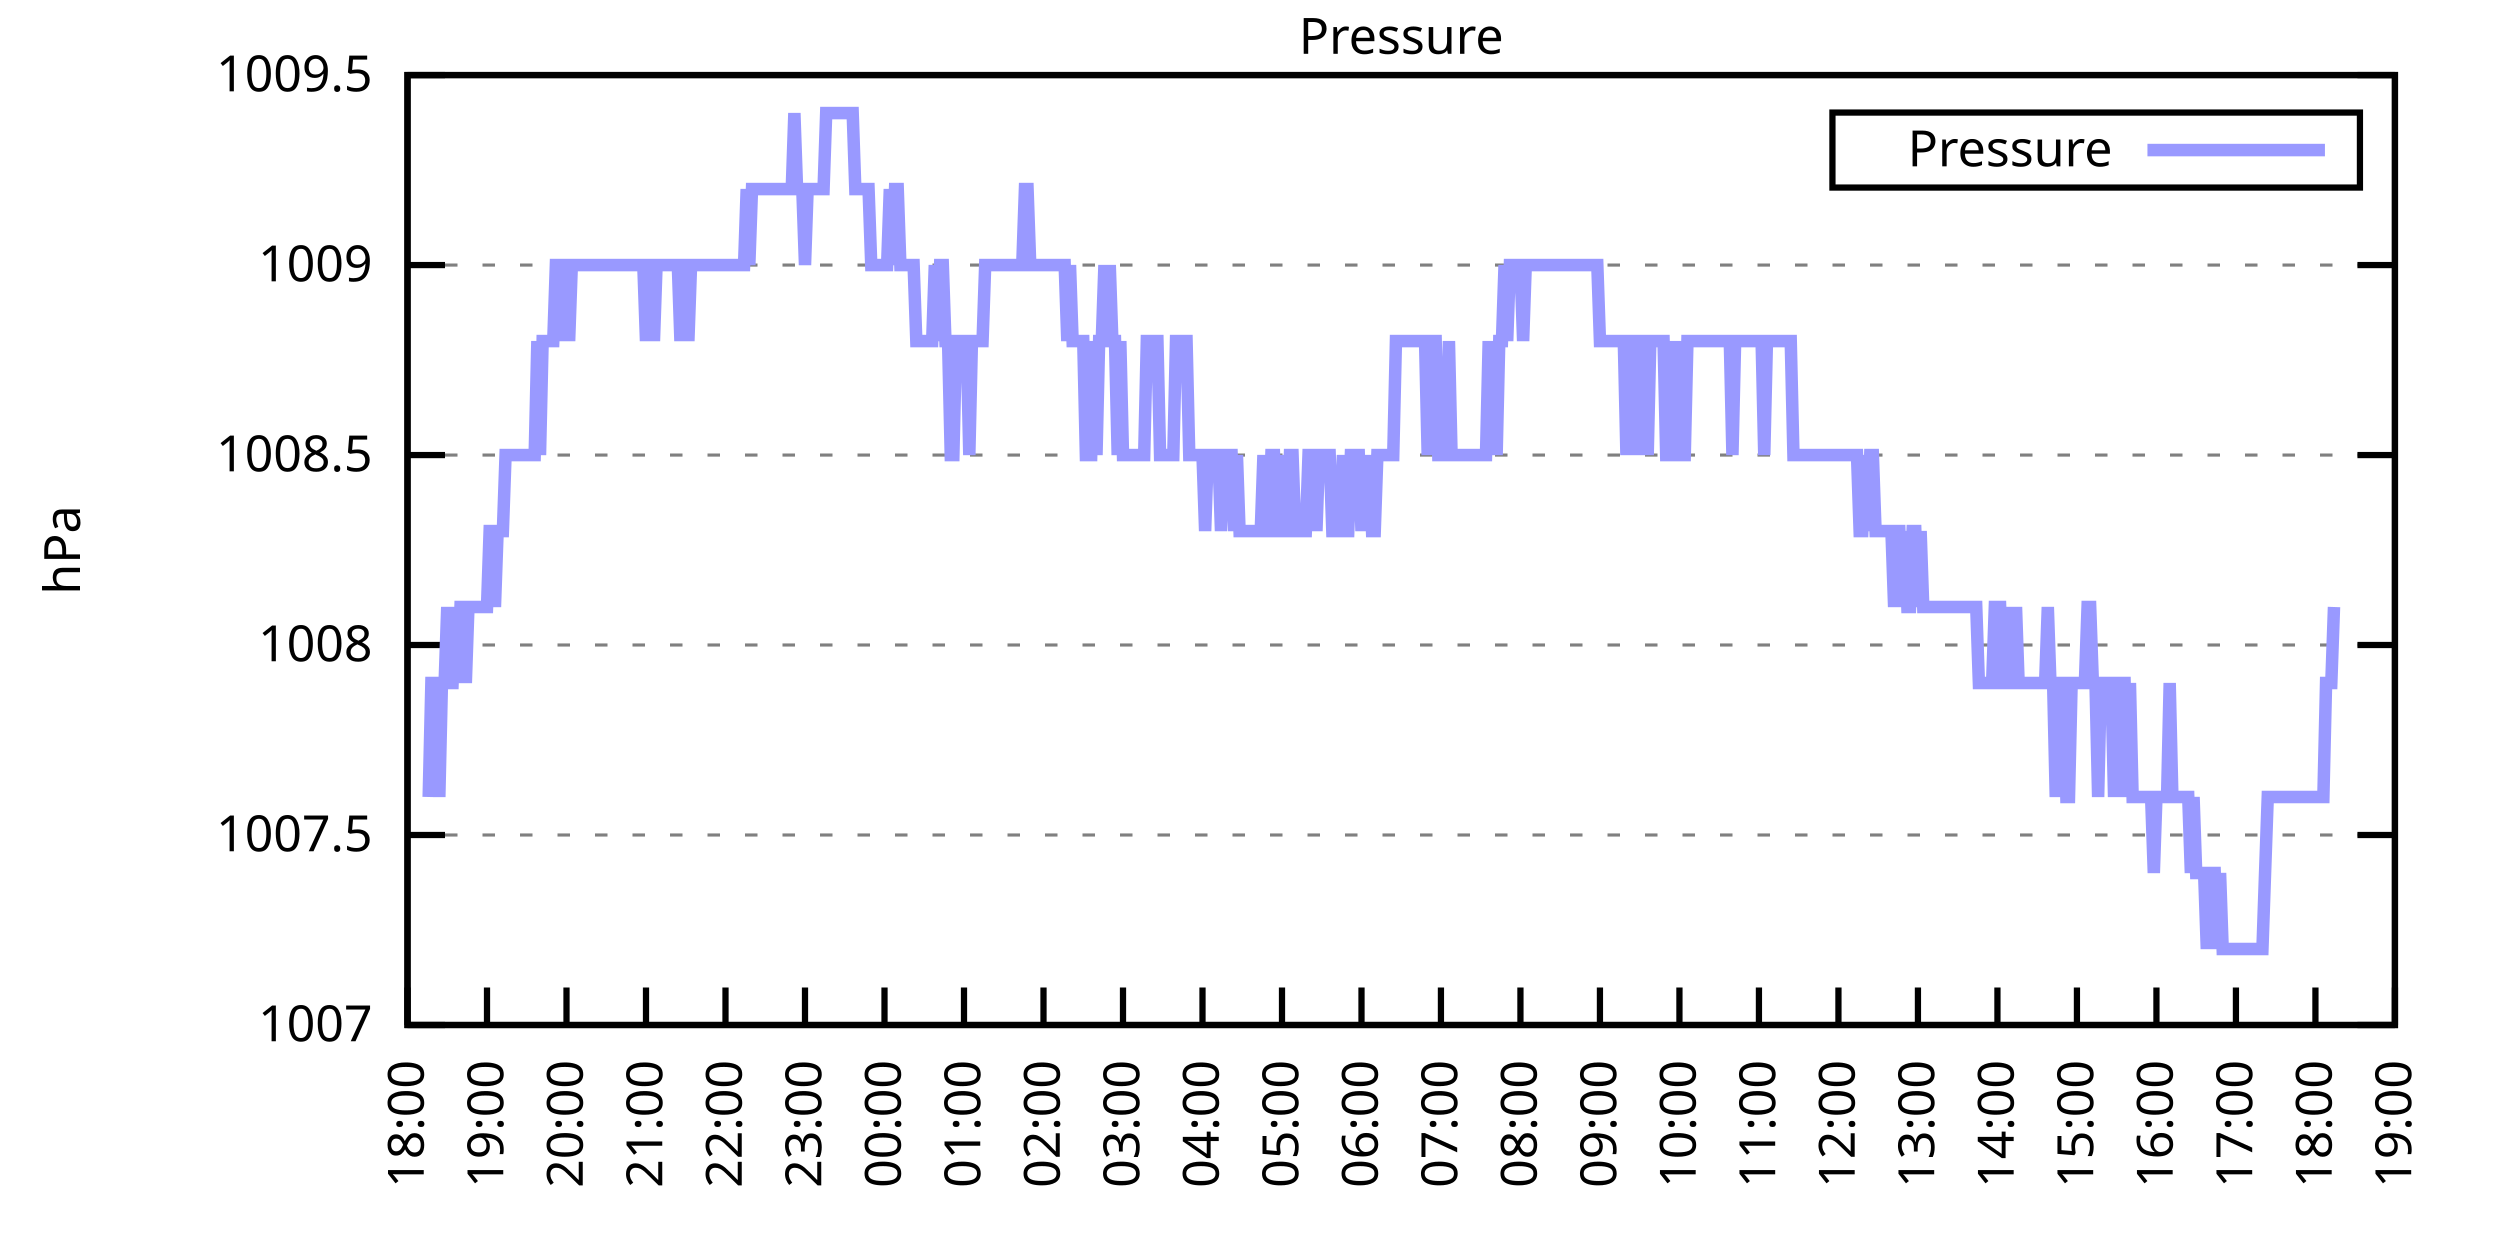
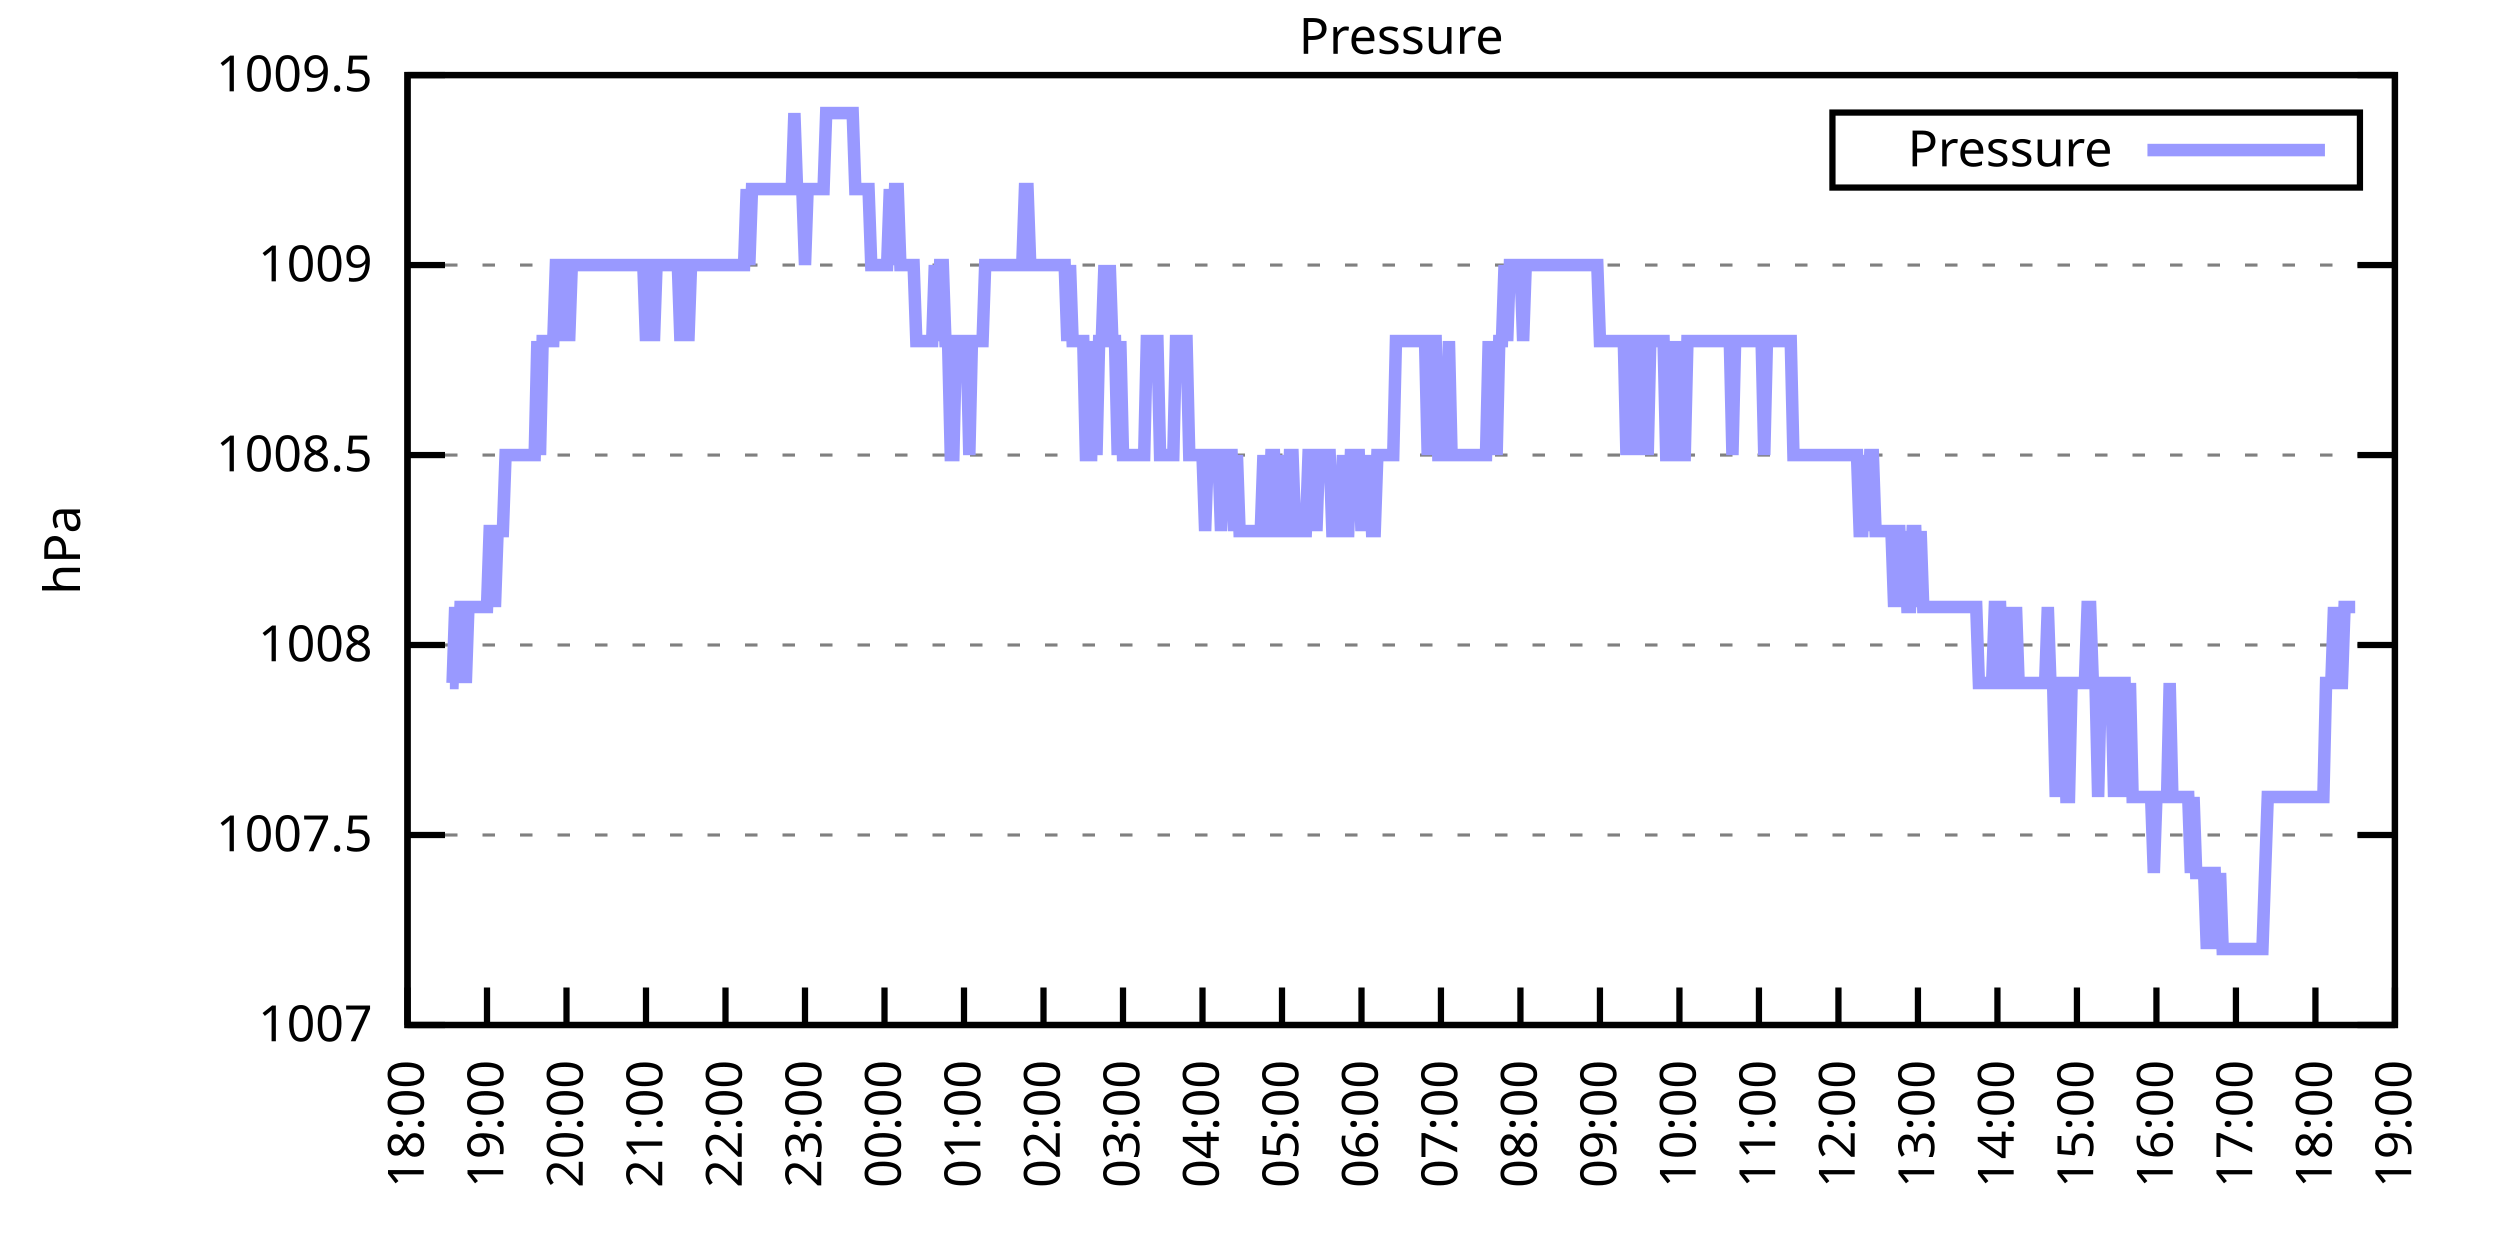
<svg xmlns="http://www.w3.org/2000/svg" xmlns:xlink="http://www.w3.org/1999/xlink" width="400" height="200" viewBox="0 0 400 200">
  <g id="gnuplot_canvas">
    <rect x="0" y="0" width="400" height="200" fill="none" />
    <defs>
      <circle id="gpDot" r="0.5" stroke-width="0.5" stroke="currentColor" />
      <path id="gpPt0" stroke-width="0.333" stroke="currentColor" d="M-1,0 h2 M0,-1 v2" />
      <path id="gpPt1" stroke-width="0.333" stroke="currentColor" d="M-1,-1 L1,1 M1,-1 L-1,1" />
      <path id="gpPt2" stroke-width="0.333" stroke="currentColor" d="M-1,0 L1,0 M0,-1 L0,1 M-1,-1 L1,1 M-1,1 L1,-1" />
      <rect id="gpPt3" stroke-width="0.333" stroke="currentColor" x="-1" y="-1" width="2" height="2" />
      <rect id="gpPt4" stroke-width="0.333" stroke="currentColor" fill="currentColor" x="-1" y="-1" width="2" height="2" />
      <circle id="gpPt5" stroke-width="0.333" stroke="currentColor" cx="0" cy="0" r="1" />
      <use xlink:href="#gpPt5" id="gpPt6" fill="currentColor" stroke="none" />
      <path id="gpPt7" stroke-width="0.333" stroke="currentColor" d="M0,-1.33 L-1.33,0.67 L1.33,0.67 z" />
      <use xlink:href="#gpPt7" id="gpPt8" fill="currentColor" stroke="none" />
      <use xlink:href="#gpPt7" id="gpPt9" stroke="currentColor" transform="rotate(180)" />
      <use xlink:href="#gpPt9" id="gpPt10" fill="currentColor" stroke="none" />
      <use xlink:href="#gpPt3" id="gpPt11" stroke="currentColor" transform="rotate(45)" />
      <use xlink:href="#gpPt11" id="gpPt12" fill="currentColor" stroke="none" />
      <path id="gpPt13" stroke-width="0.333" stroke="currentColor" d="M0,1.330 L1.265,0.411 L0.782,-1.067 L-0.782,-1.076 L-1.265,0.411 z" />
      <use xlink:href="#gpPt13" id="gpPt14" fill="currentColor" stroke="none" />
      <filter id="textbox" filterUnits="objectBoundingBox" x="0" y="0" height="1" width="1">
        <feFlood flood-color="white" flood-opacity="1" result="bgnd" />
        <feComposite in="SourceGraphic" in2="bgnd" operator="atop" />
      </filter>
      <filter id="greybox" filterUnits="objectBoundingBox" x="0" y="0" height="1" width="1">
        <feFlood flood-color="lightgrey" flood-opacity="1" result="grey" />
        <feComposite in="SourceGraphic" in2="grey" operator="atop" />
      </filter>
    </defs>
    <g fill="none" color="white" stroke="currentColor" stroke-width="1.00" stroke-linecap="butt" stroke-linejoin="miter">
</g>
    <g fill="none" color="black" stroke="currentColor" stroke-width="1.00" stroke-linecap="butt" stroke-linejoin="miter">
      <g stroke="none" shape-rendering="crispEdges">
        <polygon fill="rgb(255, 255, 255)" points="65.20,164.00 383.18,164.00 383.18,12.02 65.20,12.02 " />
      </g>
    </g>
    <g fill="none" color="black" stroke="currentColor" stroke-width="1.00" stroke-linecap="butt" stroke-linejoin="miter">
</g>
    <g fill="none" color="black" stroke="black" stroke-width="0.50" stroke-linecap="butt" stroke-linejoin="miter">
</g>
    <g fill="none" color="gray" stroke="currentColor" stroke-width="0.50" stroke-linecap="butt" stroke-linejoin="miter">
      <path stroke="gray" stroke-dasharray="2,4" class="gridline" d="M65.20,164.00 L383.19,164.00  " />
    </g>
    <g fill="none" color="gray" stroke="gray" stroke-width="1.00" stroke-linecap="butt" stroke-linejoin="miter">
</g>
    <g fill="none" color="black" stroke="currentColor" stroke-width="1.00" stroke-linecap="butt" stroke-linejoin="miter">
      <path stroke="black" d="M65.20,164.00 L71.20,164.00 M383.19,164.00 L377.19,164.00  " />
      <g transform="translate(59.60,166.60)" stroke="none" fill="black" font-family="Sans" font-size="8.00" text-anchor="end">
        <text>
          <tspan font-family="Sans"> 1007</tspan>
        </text>
      </g>
    </g>
    <g fill="none" color="black" stroke="currentColor" stroke-width="1.00" stroke-linecap="butt" stroke-linejoin="miter">
</g>
    <g fill="none" color="black" stroke="black" stroke-width="0.50" stroke-linecap="butt" stroke-linejoin="miter">
</g>
    <g fill="none" color="gray" stroke="currentColor" stroke-width="0.50" stroke-linecap="butt" stroke-linejoin="miter">
      <path stroke="gray" stroke-dasharray="2,4" class="gridline" d="M65.20,133.60 L383.19,133.60  " />
    </g>
    <g fill="none" color="gray" stroke="gray" stroke-width="1.00" stroke-linecap="butt" stroke-linejoin="miter">
</g>
    <g fill="none" color="black" stroke="currentColor" stroke-width="1.00" stroke-linecap="butt" stroke-linejoin="miter">
      <path stroke="black" d="M65.20,133.60 L71.20,133.60 M383.19,133.60 L377.19,133.60  " />
      <g transform="translate(59.60,136.20)" stroke="none" fill="black" font-family="Sans" font-size="8.00" text-anchor="end">
        <text>
          <tspan font-family="Sans"> 1007.5</tspan>
        </text>
      </g>
    </g>
    <g fill="none" color="black" stroke="currentColor" stroke-width="1.00" stroke-linecap="butt" stroke-linejoin="miter">
</g>
    <g fill="none" color="black" stroke="black" stroke-width="0.50" stroke-linecap="butt" stroke-linejoin="miter">
</g>
    <g fill="none" color="gray" stroke="currentColor" stroke-width="0.50" stroke-linecap="butt" stroke-linejoin="miter">
      <path stroke="gray" stroke-dasharray="2,4" class="gridline" d="M65.20,103.20 L383.19,103.20  " />
    </g>
    <g fill="none" color="gray" stroke="gray" stroke-width="1.00" stroke-linecap="butt" stroke-linejoin="miter">
</g>
    <g fill="none" color="black" stroke="currentColor" stroke-width="1.00" stroke-linecap="butt" stroke-linejoin="miter">
      <path stroke="black" d="M65.20,103.20 L71.20,103.20 M383.19,103.20 L377.19,103.20  " />
      <g transform="translate(59.60,105.80)" stroke="none" fill="black" font-family="Sans" font-size="8.00" text-anchor="end">
        <text>
          <tspan font-family="Sans"> 1008</tspan>
        </text>
      </g>
    </g>
    <g fill="none" color="black" stroke="currentColor" stroke-width="1.00" stroke-linecap="butt" stroke-linejoin="miter">
</g>
    <g fill="none" color="black" stroke="black" stroke-width="0.50" stroke-linecap="butt" stroke-linejoin="miter">
</g>
    <g fill="none" color="gray" stroke="currentColor" stroke-width="0.50" stroke-linecap="butt" stroke-linejoin="miter">
      <path stroke="gray" stroke-dasharray="2,4" class="gridline" d="M65.20,72.81 L383.19,72.81  " />
    </g>
    <g fill="none" color="gray" stroke="gray" stroke-width="1.00" stroke-linecap="butt" stroke-linejoin="miter">
</g>
    <g fill="none" color="black" stroke="currentColor" stroke-width="1.00" stroke-linecap="butt" stroke-linejoin="miter">
      <path stroke="black" d="M65.20,72.81 L71.20,72.81 M383.19,72.81 L377.19,72.81  " />
      <g transform="translate(59.60,75.41)" stroke="none" fill="black" font-family="Sans" font-size="8.00" text-anchor="end">
        <text>
          <tspan font-family="Sans"> 1008.5</tspan>
        </text>
      </g>
    </g>
    <g fill="none" color="black" stroke="currentColor" stroke-width="1.00" stroke-linecap="butt" stroke-linejoin="miter">
</g>
    <g fill="none" color="black" stroke="black" stroke-width="0.50" stroke-linecap="butt" stroke-linejoin="miter">
</g>
    <g fill="none" color="gray" stroke="currentColor" stroke-width="0.50" stroke-linecap="butt" stroke-linejoin="miter">
      <path stroke="gray" stroke-dasharray="2,4" class="gridline" d="M65.20,42.41 L383.19,42.41  " />
    </g>
    <g fill="none" color="gray" stroke="gray" stroke-width="1.00" stroke-linecap="butt" stroke-linejoin="miter">
</g>
    <g fill="none" color="black" stroke="currentColor" stroke-width="1.00" stroke-linecap="butt" stroke-linejoin="miter">
      <path stroke="black" d="M65.20,42.41 L71.20,42.41 M383.19,42.41 L377.19,42.41  " />
      <g transform="translate(59.60,45.01)" stroke="none" fill="black" font-family="Sans" font-size="8.00" text-anchor="end">
        <text>
          <tspan font-family="Sans"> 1009</tspan>
        </text>
      </g>
    </g>
    <g fill="none" color="black" stroke="currentColor" stroke-width="1.00" stroke-linecap="butt" stroke-linejoin="miter">
</g>
    <g fill="none" color="black" stroke="black" stroke-width="0.50" stroke-linecap="butt" stroke-linejoin="miter">
</g>
    <g fill="none" color="gray" stroke="currentColor" stroke-width="0.50" stroke-linecap="butt" stroke-linejoin="miter">
      <path stroke="gray" stroke-dasharray="2,4" class="gridline" d="M65.20,12.01 L383.19,12.01  " />
    </g>
    <g fill="none" color="gray" stroke="gray" stroke-width="1.00" stroke-linecap="butt" stroke-linejoin="miter">
</g>
    <g fill="none" color="black" stroke="currentColor" stroke-width="1.00" stroke-linecap="butt" stroke-linejoin="miter">
      <path stroke="black" d="M65.20,12.01 L71.20,12.01 M383.19,12.01 L377.19,12.01  " />
      <g transform="translate(59.60,14.61)" stroke="none" fill="black" font-family="Sans" font-size="8.00" text-anchor="end">
        <text>
          <tspan font-family="Sans"> 1009.5</tspan>
        </text>
      </g>
    </g>
    <g fill="none" color="black" stroke="currentColor" stroke-width="1.00" stroke-linecap="butt" stroke-linejoin="miter">
      <path stroke="black" d="M65.20,164.00 L65.20,158.00  " />
      <g transform="translate(67.80,169.60) rotate(270.00)" stroke="none" fill="black" font-family="Sans" font-size="8.00" text-anchor="end">
        <text>
          <tspan font-family="Sans">18:00</tspan>
        </text>
      </g>
    </g>
    <g fill="none" color="black" stroke="currentColor" stroke-width="1.00" stroke-linecap="butt" stroke-linejoin="miter">
      <path stroke="black" d="M77.92,164.00 L77.92,158.00  " />
      <g transform="translate(80.52,169.60) rotate(270.00)" stroke="none" fill="black" font-family="Sans" font-size="8.00" text-anchor="end">
        <text>
          <tspan font-family="Sans">19:00</tspan>
        </text>
      </g>
    </g>
    <g fill="none" color="black" stroke="currentColor" stroke-width="1.00" stroke-linecap="butt" stroke-linejoin="miter">
      <path stroke="black" d="M90.64,164.00 L90.64,158.00  " />
      <g transform="translate(93.24,169.60) rotate(270.00)" stroke="none" fill="black" font-family="Sans" font-size="8.00" text-anchor="end">
        <text>
          <tspan font-family="Sans">20:00</tspan>
        </text>
      </g>
    </g>
    <g fill="none" color="black" stroke="currentColor" stroke-width="1.00" stroke-linecap="butt" stroke-linejoin="miter">
      <path stroke="black" d="M103.36,164.00 L103.36,158.00  " />
      <g transform="translate(105.96,169.60) rotate(270.00)" stroke="none" fill="black" font-family="Sans" font-size="8.00" text-anchor="end">
        <text>
          <tspan font-family="Sans">21:00</tspan>
        </text>
      </g>
    </g>
    <g fill="none" color="black" stroke="currentColor" stroke-width="1.00" stroke-linecap="butt" stroke-linejoin="miter">
      <path stroke="black" d="M116.08,164.00 L116.08,158.00  " />
      <g transform="translate(118.68,169.60) rotate(270.00)" stroke="none" fill="black" font-family="Sans" font-size="8.00" text-anchor="end">
        <text>
          <tspan font-family="Sans">22:00</tspan>
        </text>
      </g>
    </g>
    <g fill="none" color="black" stroke="currentColor" stroke-width="1.00" stroke-linecap="butt" stroke-linejoin="miter">
      <path stroke="black" d="M128.80,164.00 L128.80,158.00  " />
      <g transform="translate(131.40,169.60) rotate(270.00)" stroke="none" fill="black" font-family="Sans" font-size="8.00" text-anchor="end">
        <text>
          <tspan font-family="Sans">23:00</tspan>
        </text>
      </g>
    </g>
    <g fill="none" color="black" stroke="currentColor" stroke-width="1.00" stroke-linecap="butt" stroke-linejoin="miter">
      <path stroke="black" d="M141.52,164.00 L141.52,158.00  " />
      <g transform="translate(144.12,169.60) rotate(270.00)" stroke="none" fill="black" font-family="Sans" font-size="8.00" text-anchor="end">
        <text>
          <tspan font-family="Sans">00:00</tspan>
        </text>
      </g>
    </g>
    <g fill="none" color="black" stroke="currentColor" stroke-width="1.00" stroke-linecap="butt" stroke-linejoin="miter">
      <path stroke="black" d="M154.24,164.00 L154.24,158.00  " />
      <g transform="translate(156.84,169.60) rotate(270.00)" stroke="none" fill="black" font-family="Sans" font-size="8.00" text-anchor="end">
        <text>
          <tspan font-family="Sans">01:00</tspan>
        </text>
      </g>
    </g>
    <g fill="none" color="black" stroke="currentColor" stroke-width="1.00" stroke-linecap="butt" stroke-linejoin="miter">
      <path stroke="black" d="M166.96,164.00 L166.96,158.00  " />
      <g transform="translate(169.56,169.60) rotate(270.00)" stroke="none" fill="black" font-family="Sans" font-size="8.00" text-anchor="end">
        <text>
          <tspan font-family="Sans">02:00</tspan>
        </text>
      </g>
    </g>
    <g fill="none" color="black" stroke="currentColor" stroke-width="1.00" stroke-linecap="butt" stroke-linejoin="miter">
      <path stroke="black" d="M179.68,164.00 L179.68,158.00  " />
      <g transform="translate(182.28,169.60) rotate(270.00)" stroke="none" fill="black" font-family="Sans" font-size="8.00" text-anchor="end">
        <text>
          <tspan font-family="Sans">03:00</tspan>
        </text>
      </g>
    </g>
    <g fill="none" color="black" stroke="currentColor" stroke-width="1.00" stroke-linecap="butt" stroke-linejoin="miter">
      <path stroke="black" d="M192.40,164.00 L192.40,158.00  " />
      <g transform="translate(195.00,169.60) rotate(270.00)" stroke="none" fill="black" font-family="Sans" font-size="8.00" text-anchor="end">
        <text>
          <tspan font-family="Sans">04:00</tspan>
        </text>
      </g>
    </g>
    <g fill="none" color="black" stroke="currentColor" stroke-width="1.00" stroke-linecap="butt" stroke-linejoin="miter">
      <path stroke="black" d="M205.12,164.00 L205.12,158.00  " />
      <g transform="translate(207.72,169.60) rotate(270.00)" stroke="none" fill="black" font-family="Sans" font-size="8.00" text-anchor="end">
        <text>
          <tspan font-family="Sans">05:00</tspan>
        </text>
      </g>
    </g>
    <g fill="none" color="black" stroke="currentColor" stroke-width="1.00" stroke-linecap="butt" stroke-linejoin="miter">
      <path stroke="black" d="M217.84,164.00 L217.84,158.00  " />
      <g transform="translate(220.44,169.60) rotate(270.00)" stroke="none" fill="black" font-family="Sans" font-size="8.00" text-anchor="end">
        <text>
          <tspan font-family="Sans">06:00</tspan>
        </text>
      </g>
    </g>
    <g fill="none" color="black" stroke="currentColor" stroke-width="1.00" stroke-linecap="butt" stroke-linejoin="miter">
      <path stroke="black" d="M230.55,164.00 L230.55,158.00  " />
      <g transform="translate(233.15,169.60) rotate(270.00)" stroke="none" fill="black" font-family="Sans" font-size="8.00" text-anchor="end">
        <text>
          <tspan font-family="Sans">07:00</tspan>
        </text>
      </g>
    </g>
    <g fill="none" color="black" stroke="currentColor" stroke-width="1.00" stroke-linecap="butt" stroke-linejoin="miter">
      <path stroke="black" d="M243.27,164.00 L243.27,158.00  " />
      <g transform="translate(245.87,169.60) rotate(270.00)" stroke="none" fill="black" font-family="Sans" font-size="8.00" text-anchor="end">
        <text>
          <tspan font-family="Sans">08:00</tspan>
        </text>
      </g>
    </g>
    <g fill="none" color="black" stroke="currentColor" stroke-width="1.00" stroke-linecap="butt" stroke-linejoin="miter">
      <path stroke="black" d="M255.99,164.00 L255.99,158.00  " />
      <g transform="translate(258.59,169.60) rotate(270.00)" stroke="none" fill="black" font-family="Sans" font-size="8.00" text-anchor="end">
        <text>
          <tspan font-family="Sans">09:00</tspan>
        </text>
      </g>
    </g>
    <g fill="none" color="black" stroke="currentColor" stroke-width="1.00" stroke-linecap="butt" stroke-linejoin="miter">
      <path stroke="black" d="M268.71,164.00 L268.71,158.00  " />
      <g transform="translate(271.31,169.60) rotate(270.00)" stroke="none" fill="black" font-family="Sans" font-size="8.00" text-anchor="end">
        <text>
          <tspan font-family="Sans">10:00</tspan>
        </text>
      </g>
    </g>
    <g fill="none" color="black" stroke="currentColor" stroke-width="1.00" stroke-linecap="butt" stroke-linejoin="miter">
      <path stroke="black" d="M281.43,164.00 L281.43,158.00  " />
      <g transform="translate(284.03,169.60) rotate(270.00)" stroke="none" fill="black" font-family="Sans" font-size="8.00" text-anchor="end">
        <text>
          <tspan font-family="Sans">11:00</tspan>
        </text>
      </g>
    </g>
    <g fill="none" color="black" stroke="currentColor" stroke-width="1.00" stroke-linecap="butt" stroke-linejoin="miter">
      <path stroke="black" d="M294.15,164.00 L294.15,158.00  " />
      <g transform="translate(296.75,169.60) rotate(270.00)" stroke="none" fill="black" font-family="Sans" font-size="8.00" text-anchor="end">
        <text>
          <tspan font-family="Sans">12:00</tspan>
        </text>
      </g>
    </g>
    <g fill="none" color="black" stroke="currentColor" stroke-width="1.00" stroke-linecap="butt" stroke-linejoin="miter">
      <path stroke="black" d="M306.87,164.00 L306.87,158.00  " />
      <g transform="translate(309.47,169.60) rotate(270.00)" stroke="none" fill="black" font-family="Sans" font-size="8.00" text-anchor="end">
        <text>
          <tspan font-family="Sans">13:00</tspan>
        </text>
      </g>
    </g>
    <g fill="none" color="black" stroke="currentColor" stroke-width="1.00" stroke-linecap="butt" stroke-linejoin="miter">
      <path stroke="black" d="M319.59,164.00 L319.59,158.00  " />
      <g transform="translate(322.19,169.60) rotate(270.00)" stroke="none" fill="black" font-family="Sans" font-size="8.00" text-anchor="end">
        <text>
          <tspan font-family="Sans">14:00</tspan>
        </text>
      </g>
    </g>
    <g fill="none" color="black" stroke="currentColor" stroke-width="1.00" stroke-linecap="butt" stroke-linejoin="miter">
      <path stroke="black" d="M332.31,164.00 L332.31,158.00  " />
      <g transform="translate(334.91,169.60) rotate(270.00)" stroke="none" fill="black" font-family="Sans" font-size="8.00" text-anchor="end">
        <text>
          <tspan font-family="Sans">15:00</tspan>
        </text>
      </g>
    </g>
    <g fill="none" color="black" stroke="currentColor" stroke-width="1.00" stroke-linecap="butt" stroke-linejoin="miter">
      <path stroke="black" d="M345.03,164.00 L345.03,158.00  " />
      <g transform="translate(347.63,169.60) rotate(270.00)" stroke="none" fill="black" font-family="Sans" font-size="8.00" text-anchor="end">
        <text>
          <tspan font-family="Sans">16:00</tspan>
        </text>
      </g>
    </g>
    <g fill="none" color="black" stroke="currentColor" stroke-width="1.00" stroke-linecap="butt" stroke-linejoin="miter">
      <path stroke="black" d="M357.75,164.00 L357.75,158.00  " />
      <g transform="translate(360.35,169.60) rotate(270.00)" stroke="none" fill="black" font-family="Sans" font-size="8.00" text-anchor="end">
        <text>
          <tspan font-family="Sans">17:00</tspan>
        </text>
      </g>
    </g>
    <g fill="none" color="black" stroke="currentColor" stroke-width="1.00" stroke-linecap="butt" stroke-linejoin="miter">
      <path stroke="black" d="M370.47,164.00 L370.47,158.00  " />
      <g transform="translate(373.07,169.60) rotate(270.00)" stroke="none" fill="black" font-family="Sans" font-size="8.00" text-anchor="end">
        <text>
          <tspan font-family="Sans">18:00</tspan>
        </text>
      </g>
    </g>
    <g fill="none" color="black" stroke="currentColor" stroke-width="1.00" stroke-linecap="butt" stroke-linejoin="miter">
      <path stroke="black" d="M383.19,164.00 L383.19,158.00  " />
      <g transform="translate(385.79,169.60) rotate(270.00)" stroke="none" fill="black" font-family="Sans" font-size="8.00" text-anchor="end">
        <text>
          <tspan font-family="Sans">19:00</tspan>
        </text>
      </g>
    </g>
    <g fill="none" color="black" stroke="currentColor" stroke-width="1.00" stroke-linecap="butt" stroke-linejoin="miter">
</g>
    <g fill="none" color="black" stroke="currentColor" stroke-width="1.00" stroke-linecap="butt" stroke-linejoin="miter">
      <path stroke="black" d="M65.20,12.01 L65.20,164.00 L383.19,164.00 L383.19,12.01 L65.20,12.01 Z  " />
    </g>
    <g fill="none" color="black" stroke="currentColor" stroke-width="1.00" stroke-linecap="butt" stroke-linejoin="miter">
</g>
    <g fill="none" color="black" stroke="currentColor" stroke-width="1.00" stroke-linecap="butt" stroke-linejoin="miter">
      <path stroke="black" d="M293.19,30.01 L293.19,18.01 L377.59,18.01 L377.59,30.01 L293.19,30.01 Z  " />
    </g>
    <g id="Pressure_plot_1">
      <g fill="none" color="white" stroke="black" stroke-width="2.00" stroke-linecap="butt" stroke-linejoin="miter">
</g>
      <g fill="none" color="black" stroke="currentColor" stroke-width="2.00" stroke-linecap="butt" stroke-linejoin="miter">
        <g transform="translate(337.99,26.61)" stroke="none" fill="black" font-family="Sans" font-size="8.00" text-anchor="end">
          <text>
            <tspan font-family="Sans">Pressure</tspan>
          </text>
        </g>
      </g>
      <g fill="none" color="black" stroke="currentColor" stroke-width="2.00" stroke-linecap="butt" stroke-linejoin="miter">
-         <path stroke="rgb(153, 153, 255)" d="M343.59,24.01 L371.99,24.01 M68.59,127.52 L69.02,109.28 L69.44,109.28 L69.86,109.28 L70.29,127.52 L70.71,109.28   L71.14,109.28 L71.56,97.12 L71.98,109.28 L72.41,109.28 L72.83,97.12 L73.26,109.28 L73.68,97.12 L74.10,97.12   L74.53,109.28 L74.95,97.12 L75.38,97.12 L75.80,97.12 L76.22,97.12 L76.65,97.12 L77.07,97.12 L77.50,97.12   L77.92,97.12 L78.34,84.97 L78.77,84.97 L79.19,97.12 L79.62,84.97 L80.04,84.97 L80.46,84.97 L80.89,72.81   L81.31,72.81 L81.74,72.81 L82.16,72.81 L82.58,72.81 L83.01,72.81 L83.43,72.81 L83.86,72.81 L84.28,72.81   L84.70,72.81 L85.13,72.81 L85.55,72.81 L85.98,54.57 L86.40,72.81 L86.82,54.57 L87.25,54.57 L87.67,54.57   L88.10,54.57 L88.52,54.57 L88.94,42.41 L89.37,42.41 L89.79,42.41 L90.22,54.57 L90.64,42.41 L91.06,54.57   L91.49,42.41 L91.91,42.41 L92.34,42.41 L92.76,42.41 L93.18,42.41 L93.61,42.41 L94.03,42.41 L94.46,42.41   L94.88,42.41 L95.30,42.41 L95.73,42.41 L96.15,42.41 L96.58,42.41 L97.00,42.41 L97.42,42.41 L97.85,42.41   L98.27,42.41 L98.69,42.41 L99.12,42.41 L99.54,42.41 L99.97,42.41 L100.39,42.41 L100.81,42.41 L101.24,42.41   L101.66,42.41 L102.09,42.41 L102.51,42.41 L102.93,42.41 L103.36,54.57 L103.78,42.41 L104.21,42.41 L104.63,54.57   L105.05,42.41 L105.48,42.41 L105.90,42.41 L106.33,42.41 L106.75,42.41 L107.17,42.41 L107.60,42.41 L108.02,42.41   L108.45,42.41 L108.87,54.57 L109.29,42.41 L109.72,42.41 L110.14,54.57 L110.57,42.41 L110.99,42.41 L111.41,42.41   L111.84,42.41 L112.26,42.41 L112.69,42.41 L113.11,42.41 L113.53,42.41 L113.96,42.41 L114.38,42.41 L114.81,42.41   L115.23,42.41 L115.65,42.41 L116.08,42.41 L116.50,42.41 L116.93,42.41 L117.35,42.41 L117.77,42.41 L118.20,42.41   L118.62,42.41 L119.05,42.41 L119.47,30.25 L119.89,42.41 L120.32,30.25 L120.74,30.25 L121.17,30.25 L121.59,30.25   L122.01,30.25 L122.44,30.25 L122.86,30.25 L123.29,30.25 L123.71,30.25 L124.13,30.25 L124.56,30.25 L124.98,30.25   L125.41,30.25 L125.83,30.25 L126.25,30.25 L126.68,30.25 L127.10,18.09 L127.53,30.25 L127.95,30.25 L128.37,30.25   L128.80,42.41 L129.22,30.25 L129.65,30.25 L130.07,30.25 L130.49,30.25 L130.92,30.25 L131.34,30.25 L131.77,30.25   L132.19,18.09 L132.61,18.09 L133.04,18.09 L133.46,18.09 L133.89,18.09 L134.31,18.09 L134.73,18.09 L135.16,18.09   L135.58,18.09 L136.01,18.09 L136.43,18.09 L136.85,30.25 L137.28,30.25 L137.70,30.25 L138.13,30.25 L138.55,30.25   L138.97,30.25 L139.40,42.41 L139.82,42.41 L140.25,42.41 L140.67,42.41 L141.09,42.41 L141.52,42.41 L141.94,42.41   L142.37,30.25 L142.79,42.41 L143.21,30.25 L143.64,30.25 L144.06,42.41 L144.49,42.41 L144.91,42.41 L145.33,42.41   L145.76,42.41 L146.18,42.41 L146.61,54.57 L147.03,54.57 L147.45,54.57 L147.88,54.57 L148.30,54.57 L148.73,54.57   L149.15,54.57 L149.57,42.41 L150.00,54.57 L150.42,42.41 L150.85,42.41 L151.27,54.57 L151.69,54.57 L152.12,72.81   L152.54,72.81 L152.97,54.57 L153.39,54.57 L153.81,54.57 L154.24,54.57 L154.66,54.57 L155.09,72.81 L155.51,54.57   L155.93,54.57 L156.36,54.57 L156.78,54.57 L157.21,54.57 L157.63,42.41 L158.05,42.41 L158.48,42.41 L158.90,42.41   L159.33,42.41 L159.75,42.41 L160.17,42.41 L160.60,42.41 L161.02,42.41 L161.44,42.41 L161.87,42.41 L162.29,42.41   L162.72,42.41 L163.14,42.41 L163.56,42.41 L163.99,30.25 L164.41,30.25 L164.84,42.41 L165.26,42.41 L165.68,42.41   L166.11,42.41 L166.53,42.41 L166.96,42.41 L167.38,42.41 L167.80,42.41 L168.23,42.41 L168.65,42.41 L169.08,42.41   L169.50,42.41 L169.92,42.41 L170.35,42.41 L170.77,54.57 L171.20,42.41 L171.62,54.57 L172.04,54.57 L172.47,54.57   L172.89,54.57 L173.32,54.57 L173.74,72.81 L174.16,72.81 L174.59,72.81 L175.01,54.57 L175.44,72.81 L175.86,54.57   L176.28,54.57 L176.71,42.41 L177.13,54.57 L177.56,42.41 L177.98,54.57 L178.40,54.57 L178.83,72.81 L179.25,54.57   L179.68,72.81 L180.10,72.81 L180.52,72.81 L180.95,72.81 L181.37,72.81 L181.80,72.81 L182.22,72.81 L182.64,72.81   L183.07,72.81 L183.49,54.57 L183.92,54.57 L184.34,54.57 L184.76,54.57 L185.19,54.57 L185.61,72.81 L186.04,72.81   L186.46,72.81 L186.88,72.81 L187.31,72.81 L187.73,72.81 L188.16,54.57 L188.58,54.57 L189.00,54.57 L189.43,54.57   L189.85,54.57 L190.28,72.81 L190.70,72.81 L191.12,72.81 L191.55,72.81 L191.97,72.81 L192.40,72.81 L192.82,84.97   L193.24,72.81 L193.67,72.81 L194.09,72.81 L194.52,72.81 L194.94,72.81 L195.36,84.97 L195.79,72.81 L196.21,72.81   L196.64,72.81 L197.06,72.81 L197.48,84.97 L197.91,72.81 L198.33,84.97 L198.76,84.97 L199.18,84.97 L199.60,84.97   L200.03,84.97 L200.45,84.97 L200.88,84.97 L201.30,84.97 L201.72,84.97 L202.15,72.81 L202.57,84.97 L203.00,84.97   L203.42,72.81 L203.84,72.81 L204.27,84.97 L204.69,84.97 L205.12,72.81 L205.54,84.97 L205.96,84.97 L206.39,72.81   L206.81,72.81 L207.24,84.97 L207.66,84.97 L208.08,84.97 L208.51,84.97 L208.93,84.97 L209.36,72.81 L209.78,72.81   L210.20,72.81 L210.63,84.97 L211.05,72.81 L211.48,72.81 L211.90,72.81 L212.32,72.81 L212.75,72.81 L213.17,84.97   L213.60,84.97 L214.02,84.97 L214.44,84.97 L214.87,72.81 L215.29,84.97 L215.72,84.97 L216.14,72.81 L216.56,72.81   L216.99,72.81 L217.41,72.81 L217.84,84.97 L218.26,72.81 L218.68,84.97 L219.11,72.81 L219.53,84.97 L219.96,84.97   L220.38,72.81 L220.80,72.81 L221.23,72.81 L221.65,72.81 L222.08,72.81 L222.50,72.81 L222.92,72.81 L223.35,54.57   L223.77,54.57 L224.20,54.57 L224.62,54.57 L225.04,54.57 L225.47,54.57 L225.89,54.57 L226.31,54.57 L226.74,54.57   L227.16,54.57 L227.59,54.57 L228.01,54.57 L228.43,72.81 L228.86,54.57 L229.28,54.57 L229.71,54.57 L230.13,72.81   L230.55,72.81 L230.98,72.81 L231.40,72.81 L231.83,54.57 L232.25,72.81 L232.67,72.81 L233.10,72.81 L233.52,72.81   L233.95,72.81 L234.37,72.81 L234.79,72.81 L235.22,72.81 L235.64,72.81 L236.07,72.81 L236.49,72.81 L236.91,72.81   L237.34,72.81 L237.76,72.81 L238.19,54.57 L238.61,72.81 L239.03,54.57 L239.46,72.81 L239.88,54.57 L240.31,54.57   L240.73,42.41 L241.15,54.57 L241.58,42.41 L242.00,42.41 L242.43,42.41 L242.85,42.41 L243.27,42.41 L243.70,54.57   L244.12,42.41 L244.55,42.41 L244.97,42.41 L245.39,42.41 L245.82,42.41 L246.24,42.41 L246.67,42.41 L247.09,42.41   L247.51,42.41 L247.94,42.41 L248.36,42.41 L248.79,42.41 L249.21,42.41 L249.63,42.41 L250.06,42.41 L250.48,42.41   L250.91,42.41 L251.33,42.41 L251.75,42.41 L252.18,42.41 L252.60,42.41 L253.03,42.41 L253.45,42.41 L253.87,42.41   L254.30,42.41 L254.72,42.41 L255.15,42.41 L255.57,42.41 L255.99,54.57 L256.42,54.57 L256.84,54.57 L257.27,54.57   L257.69,54.57 L258.11,54.57 L258.54,54.57 L258.96,54.57 L259.39,54.57 L259.81,54.57 L260.23,72.81 L260.66,54.57   L261.08,54.57 L261.51,54.57 L261.93,72.81 L262.35,54.57 L262.78,54.57 L263.20,54.57 L263.63,72.81 L264.05,54.57   L264.47,54.57 L264.90,54.57 L265.32,54.57 L265.75,54.57 L266.17,54.57 L266.59,72.81 L267.02,72.81 L267.44,54.57   L267.87,72.81 L268.29,72.81 L268.71,54.57 L269.14,72.81 L269.56,72.81 L269.99,54.57 L270.41,54.57 L270.83,54.57   L271.26,54.57 L271.68,54.57 L272.11,54.57 L272.53,54.57 L272.95,54.57 L273.38,54.57 L273.80,54.57 L274.23,54.57   L274.65,54.57 L275.07,54.57 L275.50,54.57 L275.92,54.57 L276.35,54.57 L276.77,54.57 L277.19,72.81 L277.62,54.57   L278.04,54.57 L278.47,54.57 L278.89,54.57 L279.31,54.57 L279.74,54.57 L280.16,54.57 L280.59,54.57 L281.01,54.57   L281.43,54.57 L281.86,54.57 L282.28,72.81 L282.71,54.57 L283.13,54.57 L283.55,54.57 L283.98,54.57 L284.40,54.57   L284.83,54.57 L285.25,54.57 L285.67,54.57 L286.10,54.57 L286.52,54.57 L286.95,72.81 L287.37,72.81 L287.79,72.81   L288.22,72.81 L288.64,72.81 L289.06,72.81 L289.49,72.81 L289.91,72.81 L290.34,72.81 L290.76,72.81 L291.18,72.81   L291.61,72.81 L292.03,72.81 L292.46,72.81 L292.88,72.81 L293.30,72.81 L293.73,72.81 L294.15,72.81 L294.58,72.81   L295.00,72.81 L295.42,72.81 L295.85,72.81 L296.27,72.81 L296.70,72.81 L297.12,72.81 L297.54,84.97 L297.97,84.97   L298.39,72.81 L298.82,84.97 L299.24,72.81 L299.66,72.81 L300.09,84.97 L300.51,84.97 L300.94,84.97 L301.36,84.97   L301.78,84.97 L302.21,84.97 L302.63,84.97 L303.06,97.12 L303.48,84.97 L303.90,84.97 L304.33,97.12 L304.75,84.97   L305.18,97.12 L305.60,97.12 L306.02,84.97 L306.45,84.97 L306.87,97.12 L307.30,84.97 L307.72,97.12 L308.14,97.12   L308.57,97.12 L308.99,97.12 L309.42,97.12 L309.84,97.12 L310.26,97.12 L310.69,97.12 L311.11,97.12 L311.54,97.12   L311.96,97.12 L312.38,97.12 L312.81,97.12 L313.23,97.12 L313.66,97.12 L314.08,97.12 L314.50,97.12 L314.93,97.12   L315.35,97.12 L315.78,97.12 L316.20,97.12 L316.62,109.28 L317.05,109.28 L317.47,109.28 L317.90,109.28 L318.32,109.28   L318.74,109.28 L319.17,97.12 L319.59,97.12 L320.02,97.12 L320.44,109.28 L320.86,109.28 L321.29,97.12 L321.71,109.28   L322.14,109.28 L322.56,97.12 L322.98,109.28 L323.41,109.28 L323.83,109.28 L324.26,109.28 L324.68,109.28 L325.10,109.28   L325.53,109.28 L325.95,109.28 L326.38,109.28 L326.80,109.28 L327.22,109.28 L327.65,97.12 L328.07,109.28 L328.50,109.28   L328.92,127.52 L329.34,109.28 L329.77,109.28 L330.19,109.28 L330.62,127.52 L331.04,127.52 L331.46,109.28 L331.89,109.28   L332.31,109.28 L332.74,109.28 L333.16,109.28 L333.58,109.28 L334.01,97.12 L334.43,97.12 L334.86,109.28 L335.28,109.28   L335.70,127.52 L336.13,109.28 L336.55,109.28 L336.98,109.28 L337.40,109.28 L337.82,109.28 L338.25,127.52 L338.67,109.28   L339.10,127.52 L339.52,109.28 L339.94,109.28 L340.37,127.52 L340.79,109.28 L341.22,127.52 L341.64,127.52 L342.06,127.52   L342.49,127.52 L342.91,127.52 L343.34,127.52 L343.76,127.52 L344.18,127.52 L344.61,139.68 L345.03,127.52 L345.46,127.52   L345.88,127.52 L346.30,127.52 L346.73,127.52 L347.15,109.28 L347.58,127.52 L348.00,127.52 L348.42,127.52 L348.85,127.52   L349.27,127.52 L349.70,127.52 L350.12,127.52 L350.54,139.68 L350.97,127.52 L351.39,139.68 L351.81,139.68 L352.24,139.68   L352.66,139.68 L353.09,151.84 L353.51,139.68 L353.93,139.68 L354.36,139.68 L354.78,151.84 L355.21,139.68 L355.63,151.84   L356.05,151.84 L356.48,151.84 L356.90,151.84 L357.33,151.84 L357.75,151.84 L358.17,151.84 L358.60,151.84 L359.02,151.84   L359.45,151.84 L359.87,151.84 L360.29,151.84 L360.72,151.84 L361.14,151.84 L361.57,151.84 L361.99,151.84 L362.41,139.68   L362.84,127.52 L363.26,127.52 L363.69,127.52 L364.11,127.52 L364.53,127.52 L364.96,127.52 L365.38,127.52 L365.81,127.52   L366.23,127.52 L366.65,127.52 L367.08,127.52 L367.50,127.52 L367.93,127.52 L368.35,127.52 L368.77,127.52 L369.20,127.52   L369.62,127.52 L370.05,127.52 L370.47,127.52 L370.89,127.52 L371.32,127.52 L371.74,127.52 L372.17,109.28 L372.59,109.28   L373.01,109.28 L373.44,97.12  " />
+         <path stroke="rgb(153, 153, 255)" d="M343.59,24.01 L371.99,24.01 M71.98,109.28 L72.41,109.28 L72.83,97.12 L73.26,109.28 L73.68,97.12 L74.10,97.12   L74.53,109.28 L74.95,97.12 L75.38,97.12 L75.80,97.12 L76.22,97.12 L76.65,97.12 L77.07,97.12 L77.50,97.12   L77.92,97.12 L78.34,84.97 L78.77,84.97 L79.19,97.12 L79.62,84.97 L80.04,84.97 L80.46,84.97 L80.89,72.81   L81.31,72.81 L81.74,72.81 L82.16,72.81 L82.58,72.81 L83.01,72.81 L83.43,72.81 L83.86,72.81 L84.28,72.81   L84.70,72.81 L85.13,72.81 L85.55,72.81 L85.98,54.57 L86.40,72.81 L86.82,54.57 L87.25,54.57 L87.67,54.57   L88.10,54.57 L88.52,54.57 L88.94,42.41 L89.37,42.41 L89.79,42.41 L90.22,54.57 L90.64,42.41 L91.06,54.57   L91.49,42.41 L91.91,42.41 L92.34,42.41 L92.76,42.41 L93.18,42.41 L93.61,42.41 L94.03,42.41 L94.46,42.41   L94.88,42.41 L95.30,42.41 L95.73,42.41 L96.15,42.41 L96.58,42.41 L97.00,42.41 L97.42,42.41 L97.85,42.41   L98.27,42.41 L98.69,42.41 L99.12,42.41 L99.54,42.41 L99.97,42.41 L100.39,42.41 L100.81,42.41 L101.24,42.41   L101.66,42.41 L102.09,42.41 L102.51,42.41 L102.93,42.41 L103.36,54.57 L103.78,42.41 L104.21,42.41 L104.63,54.57   L105.05,42.41 L105.48,42.41 L105.90,42.41 L106.33,42.41 L106.75,42.41 L107.17,42.41 L107.60,42.41 L108.02,42.41   L108.45,42.41 L108.87,54.57 L109.29,42.41 L109.72,42.41 L110.14,54.57 L110.57,42.41 L110.99,42.41 L111.41,42.41   L111.84,42.41 L112.26,42.41 L112.69,42.41 L113.11,42.41 L113.53,42.41 L113.96,42.41 L114.38,42.41 L114.81,42.41   L115.23,42.41 L115.65,42.41 L116.08,42.41 L116.50,42.41 L116.93,42.41 L117.35,42.41 L117.77,42.41 L118.20,42.41   L118.62,42.41 L119.05,42.41 L119.47,30.25 L119.89,42.41 L120.32,30.25 L120.74,30.25 L121.17,30.25 L121.59,30.25   L122.01,30.25 L122.44,30.25 L122.86,30.25 L123.29,30.25 L123.71,30.25 L124.13,30.25 L124.56,30.25 L124.98,30.25   L125.41,30.25 L125.83,30.25 L126.25,30.25 L126.68,30.25 L127.10,18.09 L127.53,30.25 L127.95,30.25 L128.37,30.25   L128.80,42.41 L129.22,30.25 L129.65,30.25 L130.07,30.25 L130.49,30.25 L130.92,30.25 L131.34,30.25 L131.77,30.25   L132.19,18.09 L132.61,18.09 L133.04,18.09 L133.46,18.09 L133.89,18.09 L134.31,18.09 L134.73,18.09 L135.16,18.09   L135.58,18.09 L136.01,18.09 L136.43,18.09 L136.85,30.25 L137.28,30.25 L137.70,30.25 L138.13,30.25 L138.55,30.25   L138.97,30.25 L139.40,42.41 L139.82,42.41 L140.25,42.41 L140.67,42.41 L141.09,42.41 L141.52,42.41 L141.94,42.41   L142.37,30.25 L142.79,42.41 L143.21,30.25 L143.64,30.25 L144.06,42.41 L144.49,42.41 L144.91,42.41 L145.33,42.41   L145.76,42.41 L146.18,42.41 L146.61,54.57 L147.03,54.57 L147.45,54.57 L147.88,54.57 L148.30,54.57 L148.73,54.57   L149.15,54.57 L149.57,42.41 L150.00,54.57 L150.42,42.41 L150.85,42.41 L151.27,54.57 L151.69,54.57 L152.12,72.81   L152.54,72.81 L152.97,54.57 L153.39,54.57 L153.81,54.57 L154.24,54.57 L154.66,54.57 L155.09,72.81 L155.51,54.57   L155.93,54.57 L156.36,54.57 L156.78,54.57 L157.21,54.57 L157.63,42.41 L158.05,42.41 L158.48,42.41 L158.90,42.41   L159.33,42.41 L159.75,42.41 L160.17,42.41 L160.60,42.41 L161.02,42.41 L161.44,42.41 L161.87,42.41 L162.29,42.41   L162.72,42.41 L163.14,42.41 L163.56,42.41 L163.99,30.25 L164.41,30.25 L164.84,42.41 L165.26,42.41 L165.68,42.41   L166.11,42.41 L166.53,42.41 L166.96,42.41 L167.38,42.41 L167.80,42.41 L168.23,42.41 L168.65,42.41 L169.08,42.41   L169.50,42.41 L169.92,42.41 L170.35,42.41 L170.77,54.57 L171.20,42.41 L171.62,54.57 L172.04,54.57 L172.47,54.57   L172.89,54.57 L173.32,54.57 L173.74,72.81 L174.16,72.81 L174.59,72.81 L175.01,54.57 L175.44,72.81 L175.86,54.57   L176.28,54.57 L176.71,42.41 L177.13,54.57 L177.56,42.41 L177.98,54.57 L178.40,54.57 L178.83,72.81 L179.25,54.57   L179.68,72.81 L180.10,72.81 L180.52,72.81 L180.95,72.81 L181.37,72.81 L181.80,72.81 L182.22,72.81 L182.64,72.81   L183.07,72.81 L183.49,54.57 L183.92,54.57 L184.34,54.57 L184.76,54.57 L185.19,54.57 L185.61,72.81 L186.04,72.81   L186.46,72.81 L186.88,72.81 L187.31,72.81 L187.73,72.81 L188.16,54.57 L188.58,54.57 L189.00,54.57 L189.43,54.57   L189.85,54.57 L190.28,72.81 L190.70,72.81 L191.12,72.81 L191.55,72.81 L191.97,72.81 L192.40,72.81 L192.82,84.97   L193.24,72.81 L193.67,72.81 L194.09,72.81 L194.52,72.81 L194.94,72.81 L195.36,84.97 L195.79,72.81 L196.21,72.81   L196.64,72.81 L197.06,72.81 L197.48,84.97 L197.91,72.81 L198.33,84.97 L198.76,84.97 L199.18,84.97 L199.60,84.97   L200.03,84.97 L200.45,84.97 L200.88,84.97 L201.30,84.97 L201.72,84.97 L202.15,72.81 L202.57,84.97 L203.00,84.97   L203.42,72.81 L203.84,72.81 L204.27,84.97 L204.69,84.97 L205.12,72.81 L205.54,84.97 L205.96,84.97 L206.39,72.81   L206.81,72.81 L207.24,84.97 L207.66,84.97 L208.08,84.97 L208.51,84.97 L208.93,84.97 L209.36,72.81 L209.78,72.81   L210.20,72.81 L210.63,84.97 L211.05,72.81 L211.48,72.81 L211.90,72.81 L212.32,72.81 L212.75,72.81 L213.17,84.97   L213.60,84.97 L214.02,84.97 L214.44,84.97 L214.87,72.81 L215.29,84.97 L215.72,84.97 L216.14,72.81 L216.56,72.81   L216.99,72.81 L217.41,72.81 L217.84,84.97 L218.26,72.81 L218.68,84.97 L219.11,72.81 L219.53,84.97 L219.96,84.97   L220.38,72.81 L220.80,72.81 L221.23,72.81 L221.65,72.81 L222.08,72.81 L222.50,72.81 L222.92,72.81 L223.35,54.57   L223.77,54.57 L224.20,54.57 L224.62,54.57 L225.04,54.57 L225.47,54.57 L225.89,54.57 L226.31,54.57 L226.74,54.57   L227.16,54.57 L227.59,54.57 L228.01,54.57 L228.43,72.81 L228.86,54.57 L229.28,54.57 L229.71,54.57 L230.13,72.81   L230.55,72.81 L230.98,72.81 L231.40,72.81 L231.83,54.57 L232.25,72.81 L232.67,72.81 L233.10,72.81 L233.52,72.81   L233.95,72.81 L234.37,72.81 L234.79,72.81 L235.22,72.81 L235.64,72.81 L236.07,72.81 L236.49,72.81 L236.91,72.81   L237.34,72.81 L237.76,72.81 L238.19,54.57 L238.61,72.81 L239.03,54.57 L239.46,72.81 L239.88,54.57 L240.31,54.57   L240.73,42.41 L241.15,54.57 L241.58,42.41 L242.00,42.41 L242.43,42.41 L242.85,42.41 L243.27,42.41 L243.70,54.57   L244.12,42.41 L244.55,42.41 L244.97,42.41 L245.39,42.41 L245.82,42.41 L246.24,42.41 L246.67,42.41 L247.09,42.41   L247.51,42.41 L247.94,42.41 L248.36,42.41 L248.79,42.41 L249.21,42.41 L249.63,42.41 L250.06,42.41 L250.48,42.41   L250.91,42.41 L251.33,42.41 L251.75,42.41 L252.18,42.41 L252.60,42.41 L253.03,42.41 L253.45,42.41 L253.87,42.41   L254.30,42.41 L254.72,42.41 L255.15,42.41 L255.57,42.41 L255.99,54.57 L256.42,54.57 L256.84,54.57 L257.27,54.57   L257.69,54.57 L258.11,54.57 L258.54,54.57 L258.96,54.57 L259.39,54.57 L259.81,54.57 L260.23,72.81 L260.66,54.57   L261.08,54.57 L261.51,54.57 L261.93,72.81 L262.35,54.57 L262.78,54.57 L263.20,54.57 L263.63,72.81 L264.05,54.57   L264.47,54.57 L264.90,54.57 L265.32,54.57 L265.75,54.57 L266.17,54.57 L266.59,72.81 L267.02,72.81 L267.44,54.57   L267.87,72.81 L268.29,72.81 L268.71,54.57 L269.14,72.81 L269.56,72.81 L269.99,54.57 L270.41,54.57 L270.83,54.57   L271.26,54.57 L271.68,54.57 L272.11,54.57 L272.53,54.57 L272.95,54.57 L273.38,54.57 L273.80,54.57 L274.23,54.57   L274.65,54.57 L275.07,54.57 L275.50,54.57 L275.92,54.57 L276.35,54.57 L276.77,54.57 L277.19,72.81 L277.62,54.57   L278.04,54.57 L278.47,54.57 L278.89,54.57 L279.31,54.57 L279.74,54.57 L280.16,54.57 L280.59,54.57 L281.01,54.57   L281.43,54.57 L281.86,54.57 L282.28,72.81 L282.71,54.57 L283.13,54.57 L283.55,54.57 L283.98,54.57 L284.40,54.57   L284.83,54.57 L285.25,54.57 L285.67,54.57 L286.10,54.57 L286.52,54.57 L286.95,72.81 L287.37,72.81 L287.79,72.81   L288.22,72.81 L288.64,72.81 L289.06,72.81 L289.49,72.81 L289.91,72.81 L290.34,72.81 L290.76,72.81 L291.18,72.81   L291.61,72.81 L292.03,72.81 L292.46,72.81 L292.88,72.81 L293.30,72.81 L293.73,72.81 L294.15,72.81 L294.58,72.81   L295.00,72.81 L295.42,72.81 L295.85,72.81 L296.27,72.81 L296.70,72.81 L297.12,72.81 L297.54,84.97 L297.97,84.97   L298.39,72.81 L298.82,84.97 L299.24,72.81 L299.66,72.81 L300.09,84.97 L300.51,84.97 L300.94,84.97 L301.36,84.97   L301.78,84.97 L302.21,84.97 L302.63,84.97 L303.06,97.12 L303.48,84.97 L303.90,84.97 L304.33,97.12 L304.75,84.97   L305.18,97.12 L305.60,97.12 L306.02,84.97 L306.45,84.97 L306.87,97.12 L307.30,84.97 L307.72,97.12 L308.14,97.12   L308.57,97.12 L308.99,97.12 L309.42,97.12 L309.84,97.12 L310.26,97.12 L310.69,97.12 L311.11,97.12 L311.54,97.12   L311.96,97.12 L312.38,97.12 L312.81,97.12 L313.23,97.12 L313.66,97.12 L314.08,97.12 L314.50,97.12 L314.93,97.12   L315.35,97.12 L315.78,97.12 L316.20,97.12 L316.62,109.28 L317.05,109.28 L317.47,109.28 L317.90,109.28 L318.32,109.28   L318.74,109.28 L319.17,97.12 L319.59,97.12 L320.02,97.12 L320.44,109.28 L320.86,109.28 L321.29,97.12 L321.71,109.28   L322.14,109.28 L322.56,97.12 L322.98,109.28 L323.41,109.28 L323.83,109.28 L324.26,109.28 L324.68,109.28 L325.10,109.28   L325.53,109.28 L325.95,109.28 L326.38,109.28 L326.80,109.28 L327.22,109.28 L327.65,97.12 L328.07,109.28 L328.50,109.28   L328.92,127.52 L329.34,109.28 L329.77,109.28 L330.19,109.28 L330.62,127.52 L331.04,127.52 L331.46,109.28 L331.89,109.28   L332.31,109.28 L332.74,109.28 L333.16,109.28 L333.58,109.28 L334.01,97.12 L334.43,97.12 L334.86,109.28 L335.28,109.28   L335.70,127.52 L336.13,109.28 L336.55,109.28 L336.98,109.28 L337.40,109.28 L337.82,109.28 L338.25,127.52 L338.67,109.28   L339.10,127.52 L339.52,109.28 L339.94,109.28 L340.37,127.52 L340.79,109.28 L341.22,127.52 L341.64,127.52 L342.06,127.52   L342.49,127.52 L342.91,127.52 L343.34,127.52 L343.76,127.52 L344.18,127.52 L344.61,139.68 L345.03,127.52 L345.46,127.52   L345.88,127.52 L346.30,127.52 L346.73,127.52 L347.15,109.28 L347.58,127.52 L348.00,127.52 L348.42,127.52 L348.85,127.52   L349.27,127.52 L349.70,127.52 L350.12,127.52 L350.54,139.68 L350.97,127.52 L351.39,139.68 L351.81,139.68 L352.24,139.68   L352.66,139.68 L353.09,151.84 L353.51,139.68 L353.93,139.68 L354.36,139.68 L354.78,151.84 L355.21,139.68 L355.63,151.84   L356.05,151.84 L356.48,151.84 L356.90,151.84 L357.33,151.84 L357.75,151.84 L358.17,151.84 L358.60,151.84 L359.02,151.84   L359.45,151.84 L359.87,151.84 L360.29,151.84 L360.72,151.84 L361.14,151.84 L361.57,151.84 L361.99,151.84 L362.41,139.68   L362.84,127.52 L363.26,127.52 L363.69,127.52 L364.11,127.52 L364.53,127.52 L364.96,127.52 L365.38,127.52 L365.81,127.52   L366.23,127.52 L366.65,127.52 L367.08,127.52 L367.50,127.52 L367.93,127.52 L368.35,127.52 L368.77,127.52 L369.20,127.52   L369.62,127.52 L370.05,127.52 L370.47,127.52 L370.89,127.52 L371.32,127.52 L371.74,127.52 L372.17,109.28 L372.59,109.28   L373.01,109.28 L373.44,97.12 L373.86,109.28 L374.29,109.28 L374.71,109.28 L375.13,97.12 L375.56,97.12 L375.98,97.12   L376.41,97.12 L376.83,97.12  " />
      </g>
    </g>
    <g fill="none" color="black" stroke="currentColor" stroke-width="2.00" stroke-linecap="butt" stroke-linejoin="miter">
</g>
    <g fill="none" color="black" stroke="black" stroke-width="1.00" stroke-linecap="butt" stroke-linejoin="miter">
</g>
    <g fill="none" color="black" stroke="currentColor" stroke-width="1.00" stroke-linecap="butt" stroke-linejoin="miter">
      <path stroke="black" d="M65.20,12.01 L65.20,164.00 L383.19,164.00 L383.19,12.01 L65.20,12.01 Z  " />
      <g transform="translate(12.80,88.01) rotate(270.00)" stroke="none" fill="black" font-family="Sans" font-size="8.00" text-anchor="middle">
        <text>
          <tspan font-family="Sans">hPa</tspan>
        </text>
      </g>
    </g>
    <g fill="none" color="black" stroke="currentColor" stroke-width="1.00" stroke-linecap="butt" stroke-linejoin="miter">
</g>
    <g fill="none" color="black" stroke="currentColor" stroke-width="1.00" stroke-linecap="butt" stroke-linejoin="miter">
      <g transform="translate(224.19,8.61)" stroke="none" fill="black" font-family="Sans" font-size="8.00" text-anchor="middle">
        <text>
          <tspan font-family="Sans">Pressure</tspan>
        </text>
      </g>
    </g>
    <g fill="none" color="black" stroke="currentColor" stroke-width="1.00" stroke-linecap="butt" stroke-linejoin="miter">
</g>
  </g>
</svg>
